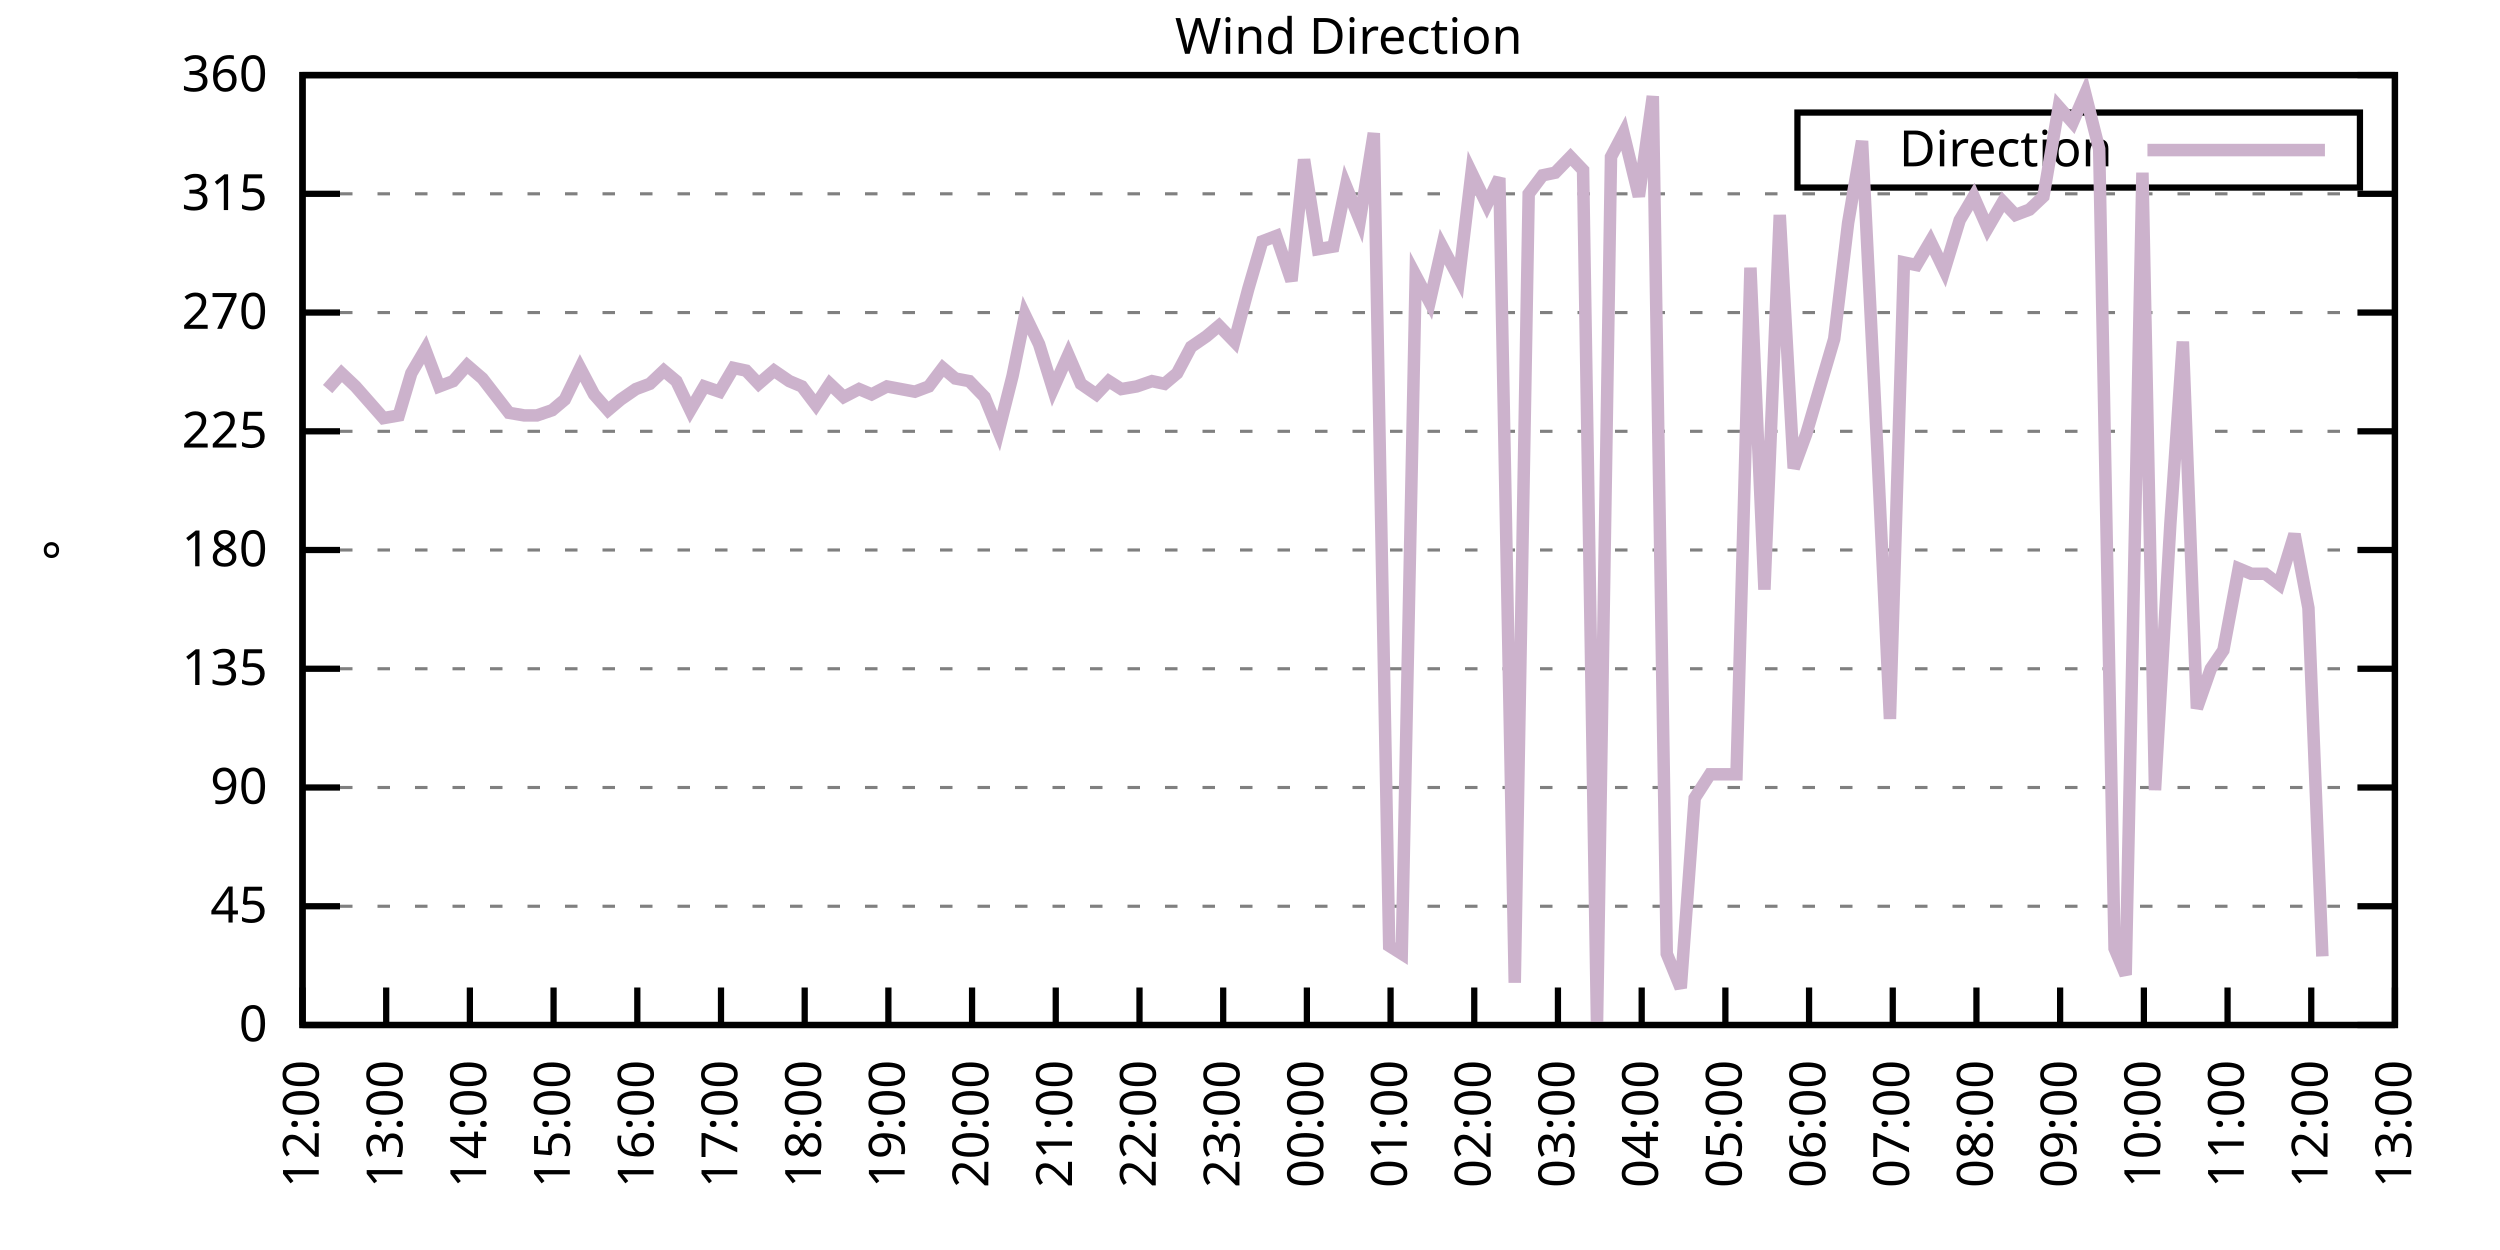
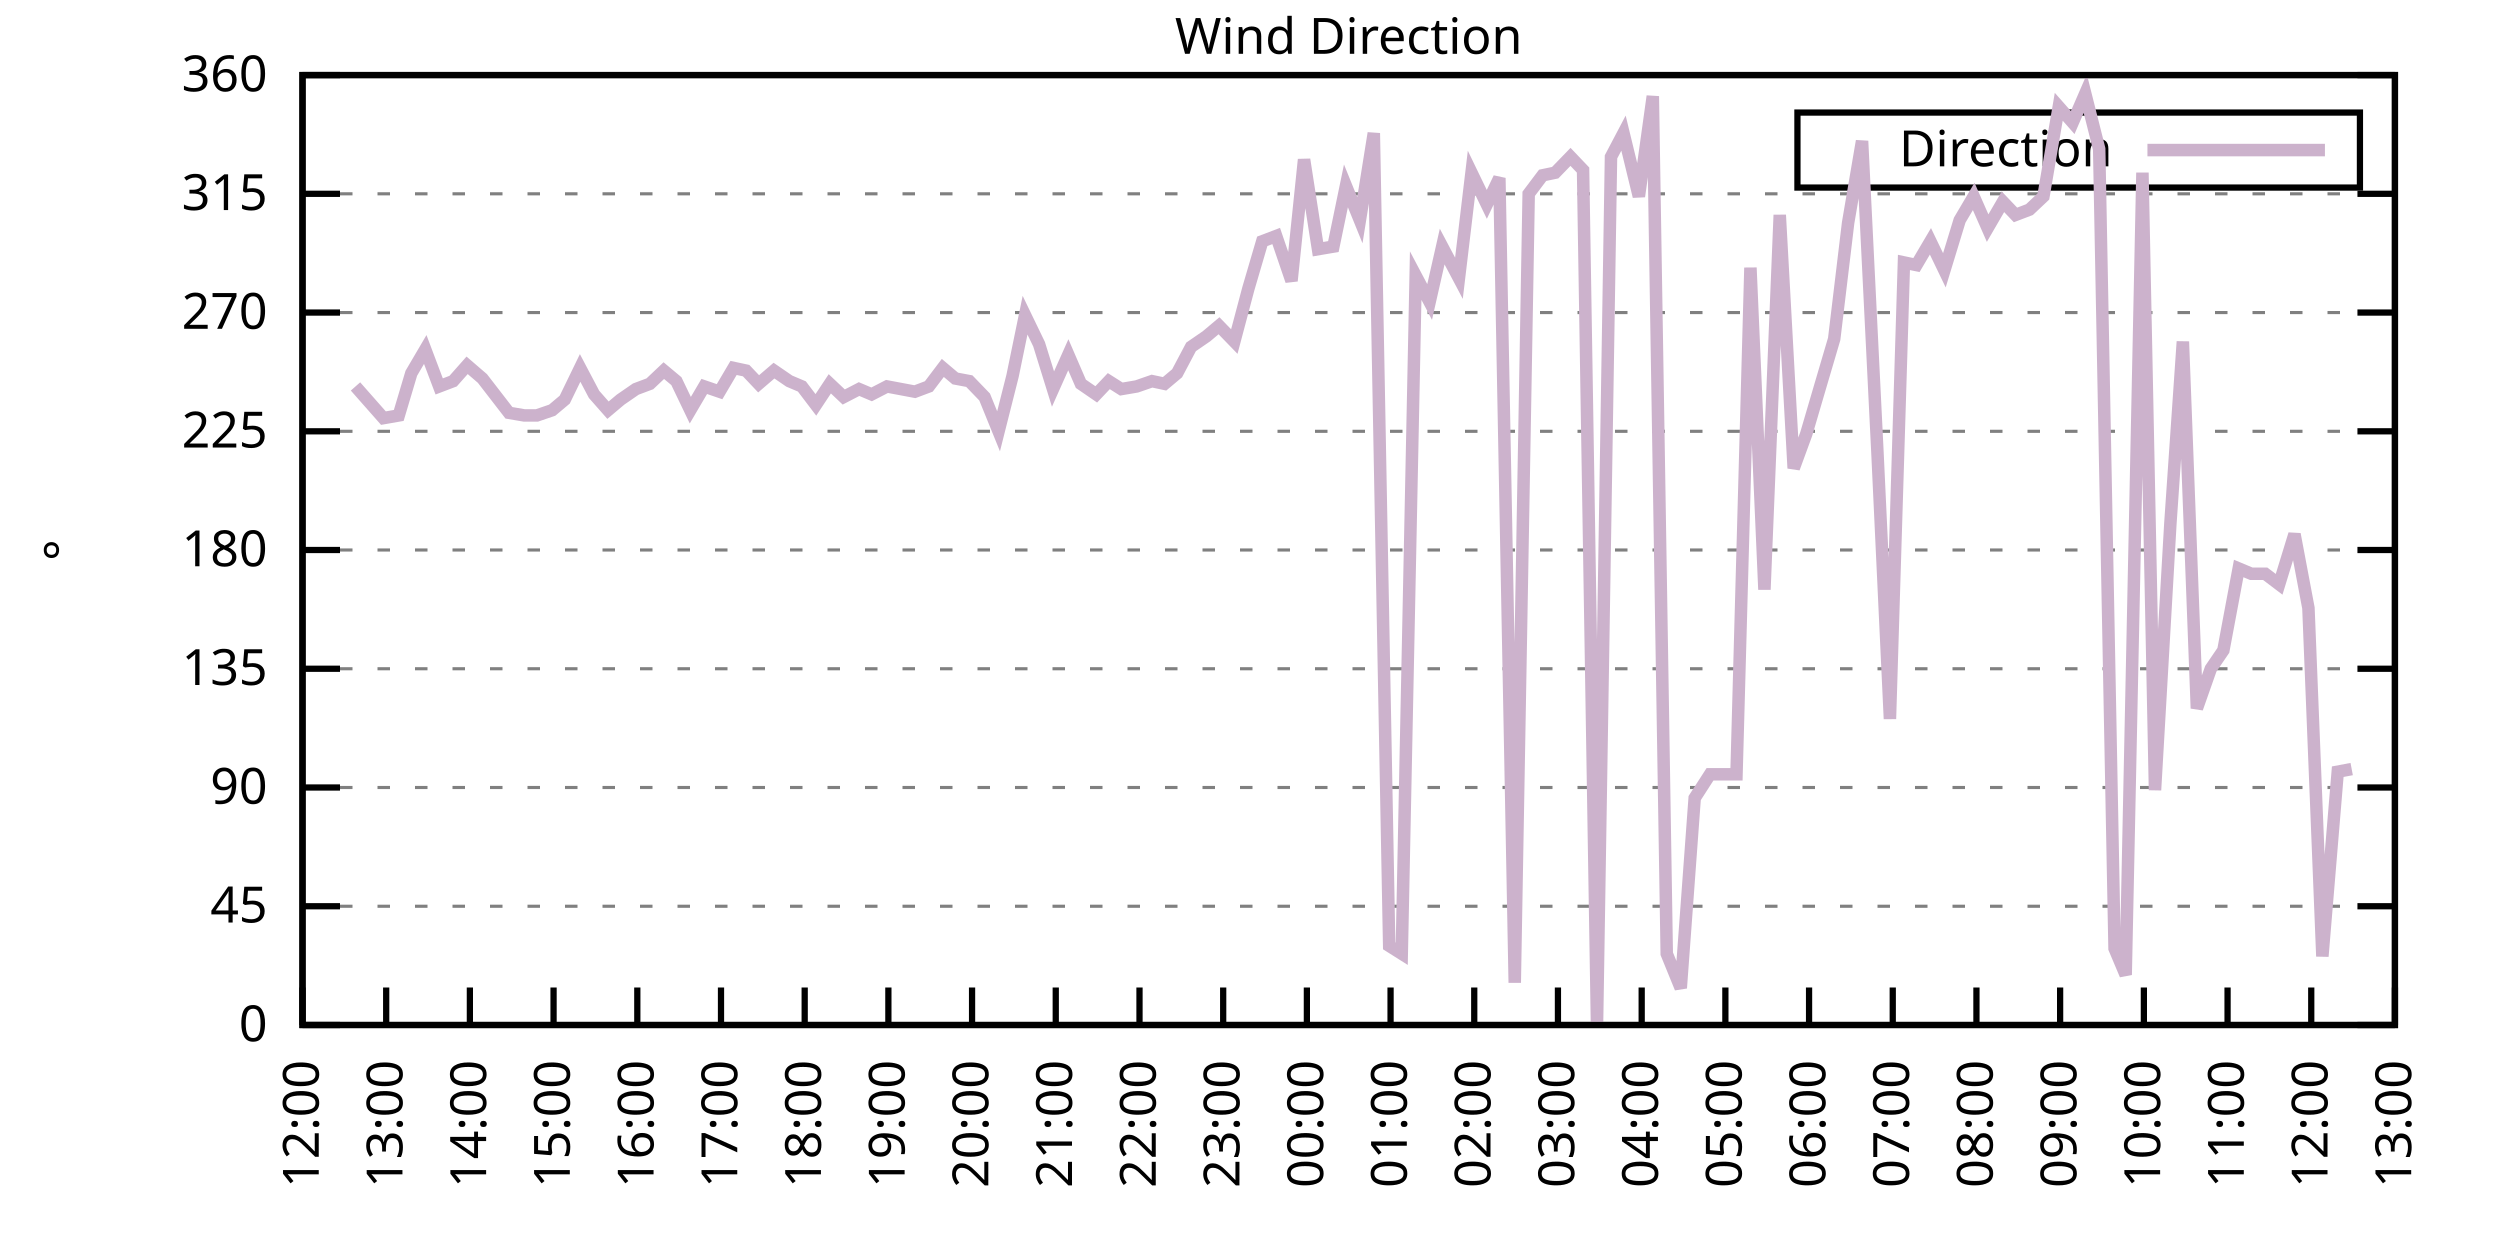
<svg xmlns="http://www.w3.org/2000/svg" xmlns:xlink="http://www.w3.org/1999/xlink" width="400" height="200" viewBox="0 0 400 200">
  <g id="gnuplot_canvas">
    <rect x="0" y="0" width="400" height="200" fill="none" />
    <defs>
      <circle id="gpDot" r="0.5" stroke-width="0.5" stroke="currentColor" />
      <path id="gpPt0" stroke-width="0.333" stroke="currentColor" d="M-1,0 h2 M0,-1 v2" />
      <path id="gpPt1" stroke-width="0.333" stroke="currentColor" d="M-1,-1 L1,1 M1,-1 L-1,1" />
      <path id="gpPt2" stroke-width="0.333" stroke="currentColor" d="M-1,0 L1,0 M0,-1 L0,1 M-1,-1 L1,1 M-1,1 L1,-1" />
      <rect id="gpPt3" stroke-width="0.333" stroke="currentColor" x="-1" y="-1" width="2" height="2" />
      <rect id="gpPt4" stroke-width="0.333" stroke="currentColor" fill="currentColor" x="-1" y="-1" width="2" height="2" />
      <circle id="gpPt5" stroke-width="0.333" stroke="currentColor" cx="0" cy="0" r="1" />
      <use xlink:href="#gpPt5" id="gpPt6" fill="currentColor" stroke="none" />
      <path id="gpPt7" stroke-width="0.333" stroke="currentColor" d="M0,-1.33 L-1.33,0.67 L1.33,0.67 z" />
      <use xlink:href="#gpPt7" id="gpPt8" fill="currentColor" stroke="none" />
      <use xlink:href="#gpPt7" id="gpPt9" stroke="currentColor" transform="rotate(180)" />
      <use xlink:href="#gpPt9" id="gpPt10" fill="currentColor" stroke="none" />
      <use xlink:href="#gpPt3" id="gpPt11" stroke="currentColor" transform="rotate(45)" />
      <use xlink:href="#gpPt11" id="gpPt12" fill="currentColor" stroke="none" />
      <path id="gpPt13" stroke-width="0.333" stroke="currentColor" d="M0,1.330 L1.265,0.411 L0.782,-1.067 L-0.782,-1.076 L-1.265,0.411 z" />
      <use xlink:href="#gpPt13" id="gpPt14" fill="currentColor" stroke="none" />
      <filter id="textbox" filterUnits="objectBoundingBox" x="0" y="0" height="1" width="1">
        <feFlood flood-color="white" flood-opacity="1" result="bgnd" />
        <feComposite in="SourceGraphic" in2="bgnd" operator="atop" />
      </filter>
      <filter id="greybox" filterUnits="objectBoundingBox" x="0" y="0" height="1" width="1">
        <feFlood flood-color="lightgrey" flood-opacity="1" result="grey" />
        <feComposite in="SourceGraphic" in2="grey" operator="atop" />
      </filter>
    </defs>
    <g fill="none" color="white" stroke="currentColor" stroke-width="1.00" stroke-linecap="butt" stroke-linejoin="miter">
</g>
    <g fill="none" color="black" stroke="currentColor" stroke-width="1.00" stroke-linecap="butt" stroke-linejoin="miter">
      <g stroke="none" shape-rendering="crispEdges">
        <polygon fill="rgb(255, 255, 255)" points="48.40,164.00 383.18,164.00 383.18,12.02 48.40,12.02 " />
      </g>
    </g>
    <g fill="none" color="black" stroke="currentColor" stroke-width="1.00" stroke-linecap="butt" stroke-linejoin="miter">
</g>
    <g fill="none" color="black" stroke="black" stroke-width="0.50" stroke-linecap="butt" stroke-linejoin="miter">
</g>
    <g fill="none" color="gray" stroke="currentColor" stroke-width="0.50" stroke-linecap="butt" stroke-linejoin="miter">
      <path stroke="gray" stroke-dasharray="2,4" class="gridline" d="M48.40,164.00 L383.19,164.00  " />
    </g>
    <g fill="none" color="gray" stroke="gray" stroke-width="1.00" stroke-linecap="butt" stroke-linejoin="miter">
</g>
    <g fill="none" color="black" stroke="currentColor" stroke-width="1.00" stroke-linecap="butt" stroke-linejoin="miter">
      <path stroke="black" d="M48.40,164.00 L54.40,164.00 M383.19,164.00 L377.19,164.00  " />
      <g transform="translate(42.80,166.60)" stroke="none" fill="black" font-family="Sans" font-size="8.00" text-anchor="end">
        <text>
          <tspan font-family="Sans"> 0</tspan>
        </text>
      </g>
    </g>
    <g fill="none" color="black" stroke="currentColor" stroke-width="1.00" stroke-linecap="butt" stroke-linejoin="miter">
</g>
    <g fill="none" color="black" stroke="black" stroke-width="0.50" stroke-linecap="butt" stroke-linejoin="miter">
</g>
    <g fill="none" color="gray" stroke="currentColor" stroke-width="0.50" stroke-linecap="butt" stroke-linejoin="miter">
      <path stroke="gray" stroke-dasharray="2,4" class="gridline" d="M48.40,145.00 L383.19,145.00  " />
    </g>
    <g fill="none" color="gray" stroke="gray" stroke-width="1.00" stroke-linecap="butt" stroke-linejoin="miter">
</g>
    <g fill="none" color="black" stroke="currentColor" stroke-width="1.00" stroke-linecap="butt" stroke-linejoin="miter">
      <path stroke="black" d="M48.40,145.00 L54.40,145.00 M383.19,145.00 L377.19,145.00  " />
      <g transform="translate(42.80,147.60)" stroke="none" fill="black" font-family="Sans" font-size="8.00" text-anchor="end">
        <text>
          <tspan font-family="Sans"> 45</tspan>
        </text>
      </g>
    </g>
    <g fill="none" color="black" stroke="currentColor" stroke-width="1.00" stroke-linecap="butt" stroke-linejoin="miter">
</g>
    <g fill="none" color="black" stroke="black" stroke-width="0.50" stroke-linecap="butt" stroke-linejoin="miter">
</g>
    <g fill="none" color="gray" stroke="currentColor" stroke-width="0.50" stroke-linecap="butt" stroke-linejoin="miter">
      <path stroke="gray" stroke-dasharray="2,4" class="gridline" d="M48.40,126.00 L383.19,126.00  " />
    </g>
    <g fill="none" color="gray" stroke="gray" stroke-width="1.00" stroke-linecap="butt" stroke-linejoin="miter">
</g>
    <g fill="none" color="black" stroke="currentColor" stroke-width="1.00" stroke-linecap="butt" stroke-linejoin="miter">
      <path stroke="black" d="M48.40,126.00 L54.40,126.00 M383.19,126.00 L377.19,126.00  " />
      <g transform="translate(42.80,128.60)" stroke="none" fill="black" font-family="Sans" font-size="8.00" text-anchor="end">
        <text>
          <tspan font-family="Sans"> 90</tspan>
        </text>
      </g>
    </g>
    <g fill="none" color="black" stroke="currentColor" stroke-width="1.00" stroke-linecap="butt" stroke-linejoin="miter">
</g>
    <g fill="none" color="black" stroke="black" stroke-width="0.50" stroke-linecap="butt" stroke-linejoin="miter">
</g>
    <g fill="none" color="gray" stroke="currentColor" stroke-width="0.50" stroke-linecap="butt" stroke-linejoin="miter">
      <path stroke="gray" stroke-dasharray="2,4" class="gridline" d="M48.40,107.00 L383.19,107.00  " />
    </g>
    <g fill="none" color="gray" stroke="gray" stroke-width="1.00" stroke-linecap="butt" stroke-linejoin="miter">
</g>
    <g fill="none" color="black" stroke="currentColor" stroke-width="1.00" stroke-linecap="butt" stroke-linejoin="miter">
      <path stroke="black" d="M48.40,107.00 L54.40,107.00 M383.19,107.00 L377.19,107.00  " />
      <g transform="translate(42.80,109.60)" stroke="none" fill="black" font-family="Sans" font-size="8.00" text-anchor="end">
        <text>
          <tspan font-family="Sans"> 135</tspan>
        </text>
      </g>
    </g>
    <g fill="none" color="black" stroke="currentColor" stroke-width="1.00" stroke-linecap="butt" stroke-linejoin="miter">
</g>
    <g fill="none" color="black" stroke="black" stroke-width="0.50" stroke-linecap="butt" stroke-linejoin="miter">
</g>
    <g fill="none" color="gray" stroke="currentColor" stroke-width="0.50" stroke-linecap="butt" stroke-linejoin="miter">
      <path stroke="gray" stroke-dasharray="2,4" class="gridline" d="M48.40,88.00 L383.19,88.00  " />
    </g>
    <g fill="none" color="gray" stroke="gray" stroke-width="1.00" stroke-linecap="butt" stroke-linejoin="miter">
</g>
    <g fill="none" color="black" stroke="currentColor" stroke-width="1.00" stroke-linecap="butt" stroke-linejoin="miter">
      <path stroke="black" d="M48.40,88.00 L54.40,88.00 M383.19,88.00 L377.19,88.00  " />
      <g transform="translate(42.80,90.60)" stroke="none" fill="black" font-family="Sans" font-size="8.00" text-anchor="end">
        <text>
          <tspan font-family="Sans"> 180</tspan>
        </text>
      </g>
    </g>
    <g fill="none" color="black" stroke="currentColor" stroke-width="1.00" stroke-linecap="butt" stroke-linejoin="miter">
</g>
    <g fill="none" color="black" stroke="black" stroke-width="0.50" stroke-linecap="butt" stroke-linejoin="miter">
</g>
    <g fill="none" color="gray" stroke="currentColor" stroke-width="0.50" stroke-linecap="butt" stroke-linejoin="miter">
      <path stroke="gray" stroke-dasharray="2,4" class="gridline" d="M48.40,69.01 L383.19,69.01  " />
    </g>
    <g fill="none" color="gray" stroke="gray" stroke-width="1.00" stroke-linecap="butt" stroke-linejoin="miter">
</g>
    <g fill="none" color="black" stroke="currentColor" stroke-width="1.00" stroke-linecap="butt" stroke-linejoin="miter">
      <path stroke="black" d="M48.40,69.01 L54.40,69.01 M383.19,69.01 L377.19,69.01  " />
      <g transform="translate(42.80,71.61)" stroke="none" fill="black" font-family="Sans" font-size="8.00" text-anchor="end">
        <text>
          <tspan font-family="Sans"> 225</tspan>
        </text>
      </g>
    </g>
    <g fill="none" color="black" stroke="currentColor" stroke-width="1.00" stroke-linecap="butt" stroke-linejoin="miter">
</g>
    <g fill="none" color="black" stroke="black" stroke-width="0.50" stroke-linecap="butt" stroke-linejoin="miter">
</g>
    <g fill="none" color="gray" stroke="currentColor" stroke-width="0.50" stroke-linecap="butt" stroke-linejoin="miter">
      <path stroke="gray" stroke-dasharray="2,4" class="gridline" d="M48.40,50.01 L383.19,50.01  " />
    </g>
    <g fill="none" color="gray" stroke="gray" stroke-width="1.00" stroke-linecap="butt" stroke-linejoin="miter">
</g>
    <g fill="none" color="black" stroke="currentColor" stroke-width="1.00" stroke-linecap="butt" stroke-linejoin="miter">
      <path stroke="black" d="M48.40,50.01 L54.40,50.01 M383.19,50.01 L377.19,50.01  " />
      <g transform="translate(42.80,52.61)" stroke="none" fill="black" font-family="Sans" font-size="8.00" text-anchor="end">
        <text>
          <tspan font-family="Sans"> 270</tspan>
        </text>
      </g>
    </g>
    <g fill="none" color="black" stroke="currentColor" stroke-width="1.00" stroke-linecap="butt" stroke-linejoin="miter">
</g>
    <g fill="none" color="black" stroke="black" stroke-width="0.50" stroke-linecap="butt" stroke-linejoin="miter">
</g>
    <g fill="none" color="gray" stroke="currentColor" stroke-width="0.50" stroke-linecap="butt" stroke-linejoin="miter">
      <path stroke="gray" stroke-dasharray="2,4" class="gridline" d="M48.40,31.01 L383.19,31.01  " />
    </g>
    <g fill="none" color="gray" stroke="gray" stroke-width="1.00" stroke-linecap="butt" stroke-linejoin="miter">
</g>
    <g fill="none" color="black" stroke="currentColor" stroke-width="1.00" stroke-linecap="butt" stroke-linejoin="miter">
      <path stroke="black" d="M48.40,31.01 L54.40,31.01 M383.19,31.01 L377.19,31.01  " />
      <g transform="translate(42.80,33.61)" stroke="none" fill="black" font-family="Sans" font-size="8.00" text-anchor="end">
        <text>
          <tspan font-family="Sans"> 315</tspan>
        </text>
      </g>
    </g>
    <g fill="none" color="black" stroke="currentColor" stroke-width="1.00" stroke-linecap="butt" stroke-linejoin="miter">
</g>
    <g fill="none" color="black" stroke="black" stroke-width="0.50" stroke-linecap="butt" stroke-linejoin="miter">
</g>
    <g fill="none" color="gray" stroke="currentColor" stroke-width="0.50" stroke-linecap="butt" stroke-linejoin="miter">
      <path stroke="gray" stroke-dasharray="2,4" class="gridline" d="M48.40,12.01 L383.19,12.01  " />
    </g>
    <g fill="none" color="gray" stroke="gray" stroke-width="1.00" stroke-linecap="butt" stroke-linejoin="miter">
</g>
    <g fill="none" color="black" stroke="currentColor" stroke-width="1.00" stroke-linecap="butt" stroke-linejoin="miter">
      <path stroke="black" d="M48.40,12.01 L54.40,12.01 M383.19,12.01 L377.19,12.01  " />
      <g transform="translate(42.80,14.61)" stroke="none" fill="black" font-family="Sans" font-size="8.00" text-anchor="end">
        <text>
          <tspan font-family="Sans"> 360</tspan>
        </text>
      </g>
    </g>
    <g fill="none" color="black" stroke="currentColor" stroke-width="1.00" stroke-linecap="butt" stroke-linejoin="miter">
      <path stroke="black" d="M48.40,164.00 L48.40,158.00  " />
      <g transform="translate(51.00,169.60) rotate(270.00)" stroke="none" fill="black" font-family="Sans" font-size="8.00" text-anchor="end">
        <text>
          <tspan font-family="Sans">12:00</tspan>
        </text>
      </g>
    </g>
    <g fill="none" color="black" stroke="currentColor" stroke-width="1.00" stroke-linecap="butt" stroke-linejoin="miter">
      <path stroke="black" d="M61.79,164.00 L61.79,158.00  " />
      <g transform="translate(64.39,169.60) rotate(270.00)" stroke="none" fill="black" font-family="Sans" font-size="8.00" text-anchor="end">
        <text>
          <tspan font-family="Sans">13:00</tspan>
        </text>
      </g>
    </g>
    <g fill="none" color="black" stroke="currentColor" stroke-width="1.00" stroke-linecap="butt" stroke-linejoin="miter">
      <path stroke="black" d="M75.18,164.00 L75.18,158.00  " />
      <g transform="translate(77.78,169.60) rotate(270.00)" stroke="none" fill="black" font-family="Sans" font-size="8.00" text-anchor="end">
        <text>
          <tspan font-family="Sans">14:00</tspan>
        </text>
      </g>
    </g>
    <g fill="none" color="black" stroke="currentColor" stroke-width="1.00" stroke-linecap="butt" stroke-linejoin="miter">
      <path stroke="black" d="M88.57,164.00 L88.57,158.00  " />
      <g transform="translate(91.17,169.60) rotate(270.00)" stroke="none" fill="black" font-family="Sans" font-size="8.00" text-anchor="end">
        <text>
          <tspan font-family="Sans">15:00</tspan>
        </text>
      </g>
    </g>
    <g fill="none" color="black" stroke="currentColor" stroke-width="1.00" stroke-linecap="butt" stroke-linejoin="miter">
      <path stroke="black" d="M101.97,164.00 L101.97,158.00  " />
      <g transform="translate(104.57,169.60) rotate(270.00)" stroke="none" fill="black" font-family="Sans" font-size="8.00" text-anchor="end">
        <text>
          <tspan font-family="Sans">16:00</tspan>
        </text>
      </g>
    </g>
    <g fill="none" color="black" stroke="currentColor" stroke-width="1.00" stroke-linecap="butt" stroke-linejoin="miter">
      <path stroke="black" d="M115.36,164.00 L115.36,158.00  " />
      <g transform="translate(117.96,169.60) rotate(270.00)" stroke="none" fill="black" font-family="Sans" font-size="8.00" text-anchor="end">
        <text>
          <tspan font-family="Sans">17:00</tspan>
        </text>
      </g>
    </g>
    <g fill="none" color="black" stroke="currentColor" stroke-width="1.00" stroke-linecap="butt" stroke-linejoin="miter">
      <path stroke="black" d="M128.75,164.00 L128.75,158.00  " />
      <g transform="translate(131.35,169.60) rotate(270.00)" stroke="none" fill="black" font-family="Sans" font-size="8.00" text-anchor="end">
        <text>
          <tspan font-family="Sans">18:00</tspan>
        </text>
      </g>
    </g>
    <g fill="none" color="black" stroke="currentColor" stroke-width="1.00" stroke-linecap="butt" stroke-linejoin="miter">
      <path stroke="black" d="M142.14,164.00 L142.14,158.00  " />
      <g transform="translate(144.74,169.60) rotate(270.00)" stroke="none" fill="black" font-family="Sans" font-size="8.00" text-anchor="end">
        <text>
          <tspan font-family="Sans">19:00</tspan>
        </text>
      </g>
    </g>
    <g fill="none" color="black" stroke="currentColor" stroke-width="1.00" stroke-linecap="butt" stroke-linejoin="miter">
      <path stroke="black" d="M155.53,164.00 L155.53,158.00  " />
      <g transform="translate(158.13,169.60) rotate(270.00)" stroke="none" fill="black" font-family="Sans" font-size="8.00" text-anchor="end">
        <text>
          <tspan font-family="Sans">20:00</tspan>
        </text>
      </g>
    </g>
    <g fill="none" color="black" stroke="currentColor" stroke-width="1.00" stroke-linecap="butt" stroke-linejoin="miter">
      <path stroke="black" d="M168.92,164.00 L168.92,158.00  " />
      <g transform="translate(171.52,169.60) rotate(270.00)" stroke="none" fill="black" font-family="Sans" font-size="8.00" text-anchor="end">
        <text>
          <tspan font-family="Sans">21:00</tspan>
        </text>
      </g>
    </g>
    <g fill="none" color="black" stroke="currentColor" stroke-width="1.00" stroke-linecap="butt" stroke-linejoin="miter">
      <path stroke="black" d="M182.32,164.00 L182.32,158.00  " />
      <g transform="translate(184.92,169.60) rotate(270.00)" stroke="none" fill="black" font-family="Sans" font-size="8.00" text-anchor="end">
        <text>
          <tspan font-family="Sans">22:00</tspan>
        </text>
      </g>
    </g>
    <g fill="none" color="black" stroke="currentColor" stroke-width="1.00" stroke-linecap="butt" stroke-linejoin="miter">
      <path stroke="black" d="M195.71,164.00 L195.71,158.00  " />
      <g transform="translate(198.31,169.60) rotate(270.00)" stroke="none" fill="black" font-family="Sans" font-size="8.00" text-anchor="end">
        <text>
          <tspan font-family="Sans">23:00</tspan>
        </text>
      </g>
    </g>
    <g fill="none" color="black" stroke="currentColor" stroke-width="1.00" stroke-linecap="butt" stroke-linejoin="miter">
      <path stroke="black" d="M209.10,164.00 L209.10,158.00  " />
      <g transform="translate(211.70,169.60) rotate(270.00)" stroke="none" fill="black" font-family="Sans" font-size="8.00" text-anchor="end">
        <text>
          <tspan font-family="Sans">00:00</tspan>
        </text>
      </g>
    </g>
    <g fill="none" color="black" stroke="currentColor" stroke-width="1.00" stroke-linecap="butt" stroke-linejoin="miter">
      <path stroke="black" d="M222.49,164.00 L222.49,158.00  " />
      <g transform="translate(225.09,169.60) rotate(270.00)" stroke="none" fill="black" font-family="Sans" font-size="8.00" text-anchor="end">
        <text>
          <tspan font-family="Sans">01:00</tspan>
        </text>
      </g>
    </g>
    <g fill="none" color="black" stroke="currentColor" stroke-width="1.00" stroke-linecap="butt" stroke-linejoin="miter">
      <path stroke="black" d="M235.88,164.00 L235.88,158.00  " />
      <g transform="translate(238.48,169.60) rotate(270.00)" stroke="none" fill="black" font-family="Sans" font-size="8.00" text-anchor="end">
        <text>
          <tspan font-family="Sans">02:00</tspan>
        </text>
      </g>
    </g>
    <g fill="none" color="black" stroke="currentColor" stroke-width="1.00" stroke-linecap="butt" stroke-linejoin="miter">
      <path stroke="black" d="M249.27,164.00 L249.27,158.00  " />
      <g transform="translate(251.87,169.60) rotate(270.00)" stroke="none" fill="black" font-family="Sans" font-size="8.00" text-anchor="end">
        <text>
          <tspan font-family="Sans">03:00</tspan>
        </text>
      </g>
    </g>
    <g fill="none" color="black" stroke="currentColor" stroke-width="1.00" stroke-linecap="butt" stroke-linejoin="miter">
      <path stroke="black" d="M262.67,164.00 L262.67,158.00  " />
      <g transform="translate(265.27,169.60) rotate(270.00)" stroke="none" fill="black" font-family="Sans" font-size="8.00" text-anchor="end">
        <text>
          <tspan font-family="Sans">04:00</tspan>
        </text>
      </g>
    </g>
    <g fill="none" color="black" stroke="currentColor" stroke-width="1.00" stroke-linecap="butt" stroke-linejoin="miter">
      <path stroke="black" d="M276.06,164.00 L276.06,158.00  " />
      <g transform="translate(278.66,169.60) rotate(270.00)" stroke="none" fill="black" font-family="Sans" font-size="8.00" text-anchor="end">
        <text>
          <tspan font-family="Sans">05:00</tspan>
        </text>
      </g>
    </g>
    <g fill="none" color="black" stroke="currentColor" stroke-width="1.00" stroke-linecap="butt" stroke-linejoin="miter">
      <path stroke="black" d="M289.45,164.00 L289.45,158.00  " />
      <g transform="translate(292.05,169.60) rotate(270.00)" stroke="none" fill="black" font-family="Sans" font-size="8.00" text-anchor="end">
        <text>
          <tspan font-family="Sans">06:00</tspan>
        </text>
      </g>
    </g>
    <g fill="none" color="black" stroke="currentColor" stroke-width="1.00" stroke-linecap="butt" stroke-linejoin="miter">
      <path stroke="black" d="M302.84,164.00 L302.84,158.00  " />
      <g transform="translate(305.44,169.60) rotate(270.00)" stroke="none" fill="black" font-family="Sans" font-size="8.00" text-anchor="end">
        <text>
          <tspan font-family="Sans">07:00</tspan>
        </text>
      </g>
    </g>
    <g fill="none" color="black" stroke="currentColor" stroke-width="1.00" stroke-linecap="butt" stroke-linejoin="miter">
      <path stroke="black" d="M316.23,164.00 L316.23,158.00  " />
      <g transform="translate(318.83,169.60) rotate(270.00)" stroke="none" fill="black" font-family="Sans" font-size="8.00" text-anchor="end">
        <text>
          <tspan font-family="Sans">08:00</tspan>
        </text>
      </g>
    </g>
    <g fill="none" color="black" stroke="currentColor" stroke-width="1.00" stroke-linecap="butt" stroke-linejoin="miter">
      <path stroke="black" d="M329.62,164.00 L329.62,158.00  " />
      <g transform="translate(332.22,169.60) rotate(270.00)" stroke="none" fill="black" font-family="Sans" font-size="8.00" text-anchor="end">
        <text>
          <tspan font-family="Sans">09:00</tspan>
        </text>
      </g>
    </g>
    <g fill="none" color="black" stroke="currentColor" stroke-width="1.00" stroke-linecap="butt" stroke-linejoin="miter">
      <path stroke="black" d="M343.02,164.00 L343.02,158.00  " />
      <g transform="translate(345.62,169.60) rotate(270.00)" stroke="none" fill="black" font-family="Sans" font-size="8.00" text-anchor="end">
        <text>
          <tspan font-family="Sans">10:00</tspan>
        </text>
      </g>
    </g>
    <g fill="none" color="black" stroke="currentColor" stroke-width="1.00" stroke-linecap="butt" stroke-linejoin="miter">
      <path stroke="black" d="M356.41,164.00 L356.41,158.00  " />
      <g transform="translate(359.01,169.60) rotate(270.00)" stroke="none" fill="black" font-family="Sans" font-size="8.00" text-anchor="end">
        <text>
          <tspan font-family="Sans">11:00</tspan>
        </text>
      </g>
    </g>
    <g fill="none" color="black" stroke="currentColor" stroke-width="1.00" stroke-linecap="butt" stroke-linejoin="miter">
      <path stroke="black" d="M369.80,164.00 L369.80,158.00  " />
      <g transform="translate(372.40,169.60) rotate(270.00)" stroke="none" fill="black" font-family="Sans" font-size="8.00" text-anchor="end">
        <text>
          <tspan font-family="Sans">12:00</tspan>
        </text>
      </g>
    </g>
    <g fill="none" color="black" stroke="currentColor" stroke-width="1.00" stroke-linecap="butt" stroke-linejoin="miter">
      <path stroke="black" d="M383.19,164.00 L383.19,158.00  " />
      <g transform="translate(385.79,169.60) rotate(270.00)" stroke="none" fill="black" font-family="Sans" font-size="8.00" text-anchor="end">
        <text>
          <tspan font-family="Sans">13:00</tspan>
        </text>
      </g>
    </g>
    <g fill="none" color="black" stroke="currentColor" stroke-width="1.00" stroke-linecap="butt" stroke-linejoin="miter">
</g>
    <g fill="none" color="black" stroke="currentColor" stroke-width="1.00" stroke-linecap="butt" stroke-linejoin="miter">
      <path stroke="black" d="M48.40,12.01 L48.40,164.00 L383.19,164.00 L383.19,12.01 L48.40,12.01 Z  " />
    </g>
    <g fill="none" color="black" stroke="currentColor" stroke-width="1.00" stroke-linecap="butt" stroke-linejoin="miter">
</g>
    <g fill="none" color="black" stroke="currentColor" stroke-width="1.00" stroke-linecap="butt" stroke-linejoin="miter">
      <path stroke="black" d="M287.59,30.01 L287.59,18.01 L377.59,18.01 L377.59,30.01 L287.59,30.01 Z  " />
    </g>
    <g id="Wind_direction_plot_1">
      <g fill="none" color="white" stroke="black" stroke-width="2.00" stroke-linecap="butt" stroke-linejoin="miter">
</g>
      <g fill="none" color="black" stroke="currentColor" stroke-width="2.00" stroke-linecap="butt" stroke-linejoin="miter">
        <g transform="translate(337.99,26.61)" stroke="none" fill="black" font-family="Sans" font-size="8.00" text-anchor="end">
          <text>
            <tspan font-family="Sans">Direction</tspan>
          </text>
        </g>
      </g>
      <g fill="none" color="black" stroke="currentColor" stroke-width="2.00" stroke-linecap="butt" stroke-linejoin="miter">
-         <path stroke="rgb(204, 178, 204)" d="M343.59,24.01 L371.99,24.01 M52.42,62.25 L54.65,59.72 L56.88,61.83 L59.11,64.36 L61.35,66.90 L63.80,66.47   L65.81,59.72 L68.04,55.92 L70.27,61.83 L72.50,60.98 L74.74,58.45 L77.19,60.56 L81.43,66.05 L83.89,66.47   L85.90,66.47 L88.35,65.63 L90.36,63.94 L92.82,58.87 L95.05,63.10 L97.28,65.63 L99.29,63.94 L101.74,62.25   L103.98,61.41 L106.21,59.30 L108.22,60.98 L110.45,65.63 L112.68,61.83 L115.13,62.67 L117.37,58.87 L119.38,59.30   L121.38,61.41 L123.84,59.30 L126.29,60.98 L128.30,61.83 L130.54,64.78 L132.77,61.41 L135.00,63.52 L137.45,62.25   L139.46,63.10 L141.92,61.83 L144.15,62.25 L146.38,62.67 L148.61,61.83 L150.85,58.87 L152.85,60.56 L155.09,60.98   L157.54,63.52 L159.77,69.01 L162.01,60.14 L164.01,50.43 L166.25,55.07 L168.48,62.25 L170.93,56.76 L172.94,61.41   L175.40,63.10 L177.41,60.98 L179.41,62.25 L181.87,61.83 L184.32,60.98 L186.33,61.41 L188.34,59.72 L190.57,55.50   L193.03,53.81 L195.04,52.12 L197.49,54.65 L199.73,46.21 L201.96,38.61 L204.19,37.76 L206.64,44.94 L208.65,25.52   L210.88,39.87 L213.34,39.45 L215.35,29.74 L217.58,35.23 L219.81,21.30 L222.27,151.33 L224.28,152.60 L226.51,44.10   L228.74,48.32 L230.75,39.45 L233.43,44.52 L235.44,27.63 L237.89,32.70 L239.90,28.48 L242.36,157.24 L244.59,31.01   L246.82,28.05 L248.83,27.63 L251.28,25.10 L253.29,27.21 L255.52,164.00 L257.76,25.10 L259.76,21.30 L262.22,31.43   L264.45,15.39 L266.68,152.60 L268.92,158.09 L271.15,127.69 L273.60,123.89 L275.39,123.89 L277.84,123.89 L280.07,42.83   L282.31,94.34 L284.76,34.39 L286.99,74.92 L289.00,69.43 L291.23,61.83 L293.47,54.23 L295.70,35.65 L297.93,22.56   L300.39,72.38 L302.39,115.03 L304.63,41.99 L306.63,42.41 L308.87,38.61 L311.10,43.25 L313.55,35.23 L315.79,31.43   L318.02,36.50 L320.47,32.28 L322.48,34.39 L324.71,33.54 L326.95,31.43 L329.40,17.08 L331.63,19.61 L333.64,14.97   L335.87,23.83 L338.33,151.76 L340.11,155.98 L342.79,27.63 L344.80,126.42 L347.26,83.78 L349.26,54.65 L351.50,113.34   L353.73,107.00 L355.74,104.05 L358.19,90.96 L360.20,91.80 L362.43,91.80 L364.66,93.49 L367.12,85.47 L369.35,97.29   L371.58,153.02  " />
+         <path stroke="rgb(204, 178, 204)" d="M343.59,24.01 L371.99,24.01 M56.88,61.83 L59.11,64.36 L61.35,66.90 L63.80,66.47 L65.81,59.72 L68.04,55.92   L70.27,61.83 L72.50,60.98 L74.74,58.45 L77.19,60.56 L81.43,66.05 L83.89,66.47 L85.90,66.47 L88.35,65.63   L90.36,63.94 L92.82,58.87 L95.05,63.10 L97.28,65.63 L99.29,63.94 L101.74,62.25 L103.98,61.41 L106.21,59.30   L108.22,60.98 L110.45,65.63 L112.68,61.83 L115.13,62.67 L117.37,58.87 L119.38,59.30 L121.38,61.41 L123.84,59.30   L126.29,60.98 L128.30,61.83 L130.54,64.78 L132.77,61.41 L135.00,63.52 L137.45,62.25 L139.46,63.10 L141.92,61.83   L144.15,62.25 L146.38,62.67 L148.61,61.83 L150.85,58.87 L152.85,60.56 L155.09,60.98 L157.54,63.52 L159.77,69.01   L162.01,60.14 L164.01,50.43 L166.25,55.07 L168.48,62.25 L170.93,56.76 L172.94,61.41 L175.40,63.10 L177.41,60.98   L179.41,62.25 L181.87,61.83 L184.32,60.98 L186.33,61.41 L188.34,59.72 L190.57,55.50 L193.03,53.81 L195.04,52.12   L197.49,54.65 L199.73,46.21 L201.96,38.61 L204.19,37.76 L206.64,44.94 L208.65,25.52 L210.88,39.87 L213.34,39.45   L215.35,29.74 L217.58,35.23 L219.81,21.30 L222.27,151.33 L224.28,152.60 L226.51,44.10 L228.74,48.32 L230.75,39.45   L233.43,44.52 L235.44,27.63 L237.89,32.70 L239.90,28.48 L242.36,157.24 L244.59,31.01 L246.82,28.05 L248.83,27.63   L251.28,25.10 L253.29,27.21 L255.52,164.00 L257.76,25.10 L259.76,21.30 L262.22,31.43 L264.45,15.39 L266.68,152.60   L268.92,158.09 L271.15,127.69 L273.60,123.89 L275.39,123.89 L277.84,123.89 L280.07,42.83 L282.31,94.34 L284.76,34.39   L286.99,74.92 L289.00,69.43 L291.23,61.83 L293.47,54.23 L295.70,35.65 L297.93,22.56 L300.39,72.38 L302.39,115.03   L304.63,41.99 L306.63,42.41 L308.87,38.61 L311.10,43.25 L313.55,35.23 L315.79,31.43 L318.02,36.50 L320.47,32.28   L322.48,34.39 L324.71,33.54 L326.95,31.43 L329.40,17.08 L331.63,19.61 L333.64,14.97 L335.87,23.83 L338.33,151.76   L340.11,155.98 L342.79,27.63 L344.80,126.42 L347.26,83.78 L349.26,54.65 L351.50,113.34 L353.73,107.00 L355.74,104.05   L358.19,90.96 L360.20,91.80 L362.43,91.80 L364.66,93.49 L367.12,85.47 L369.35,97.29 L371.58,153.02 L374.04,123.47   L376.27,123.05  " />
      </g>
    </g>
    <g fill="none" color="black" stroke="currentColor" stroke-width="2.00" stroke-linecap="butt" stroke-linejoin="miter">
</g>
    <g fill="none" color="black" stroke="black" stroke-width="1.00" stroke-linecap="butt" stroke-linejoin="miter">
</g>
    <g fill="none" color="black" stroke="currentColor" stroke-width="1.00" stroke-linecap="butt" stroke-linejoin="miter">
      <path stroke="black" d="M48.40,12.01 L48.40,164.00 L383.19,164.00 L383.19,12.01 L48.40,12.01 Z  " />
      <g transform="translate(12.80,88.01) rotate(270.00)" stroke="none" fill="black" font-family="Sans" font-size="8.00" text-anchor="middle">
        <text>
          <tspan font-family="Sans">°</tspan>
        </text>
      </g>
    </g>
    <g fill="none" color="black" stroke="currentColor" stroke-width="1.00" stroke-linecap="butt" stroke-linejoin="miter">
</g>
    <g fill="none" color="black" stroke="currentColor" stroke-width="1.00" stroke-linecap="butt" stroke-linejoin="miter">
      <g transform="translate(215.79,8.61)" stroke="none" fill="black" font-family="Sans" font-size="8.00" text-anchor="middle">
        <text>
          <tspan font-family="Sans">Wind Direction</tspan>
        </text>
      </g>
    </g>
    <g fill="none" color="black" stroke="currentColor" stroke-width="1.00" stroke-linecap="butt" stroke-linejoin="miter">
</g>
  </g>
</svg>
